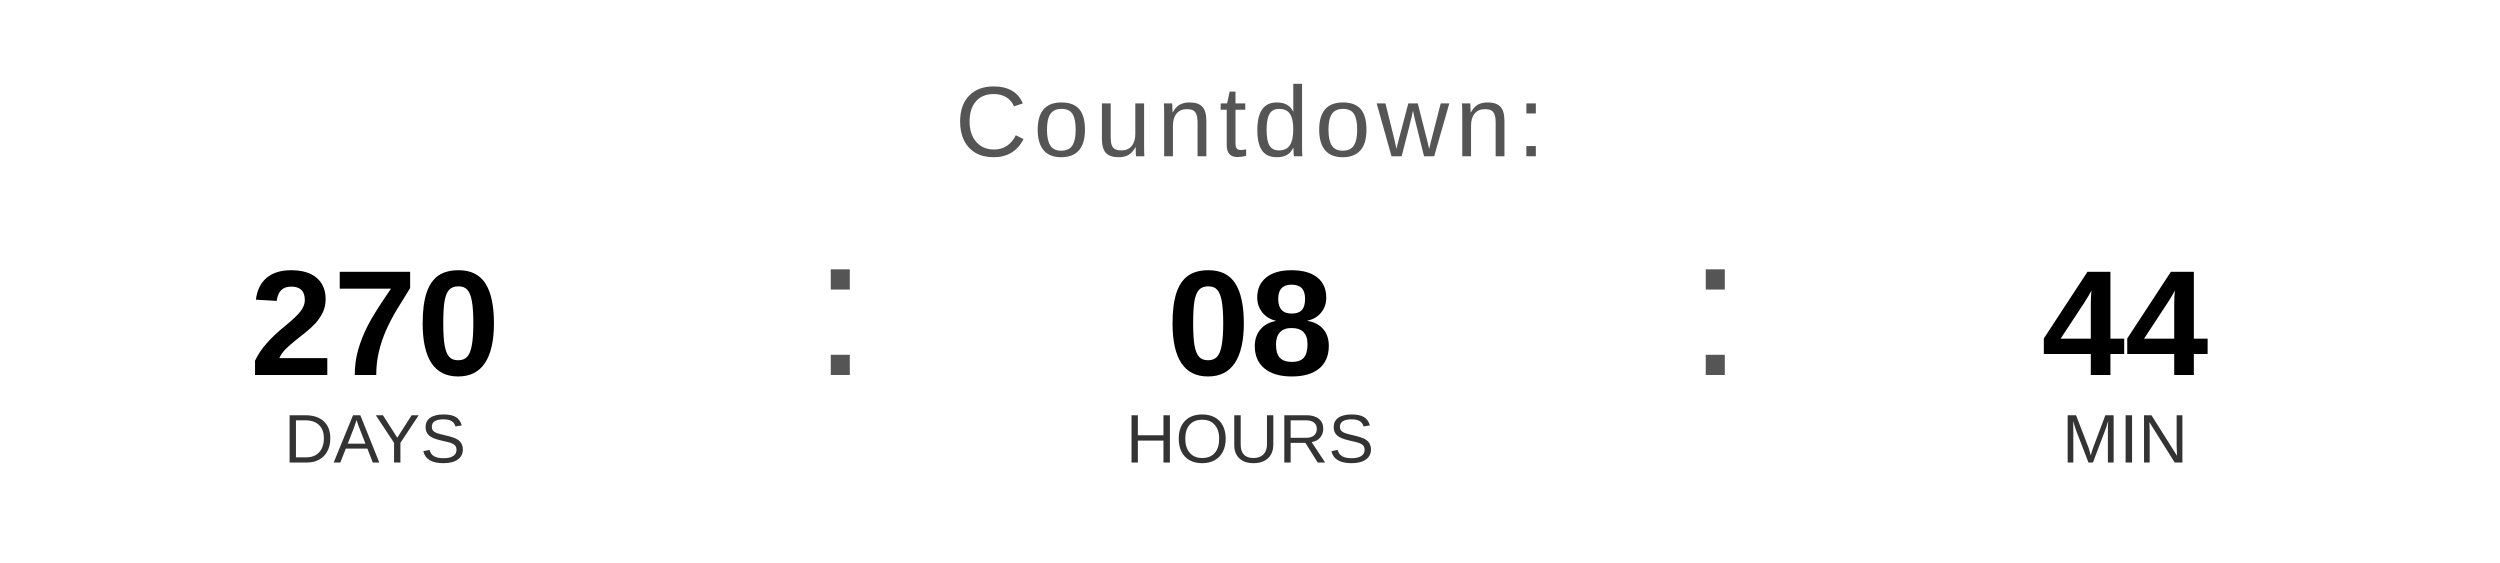
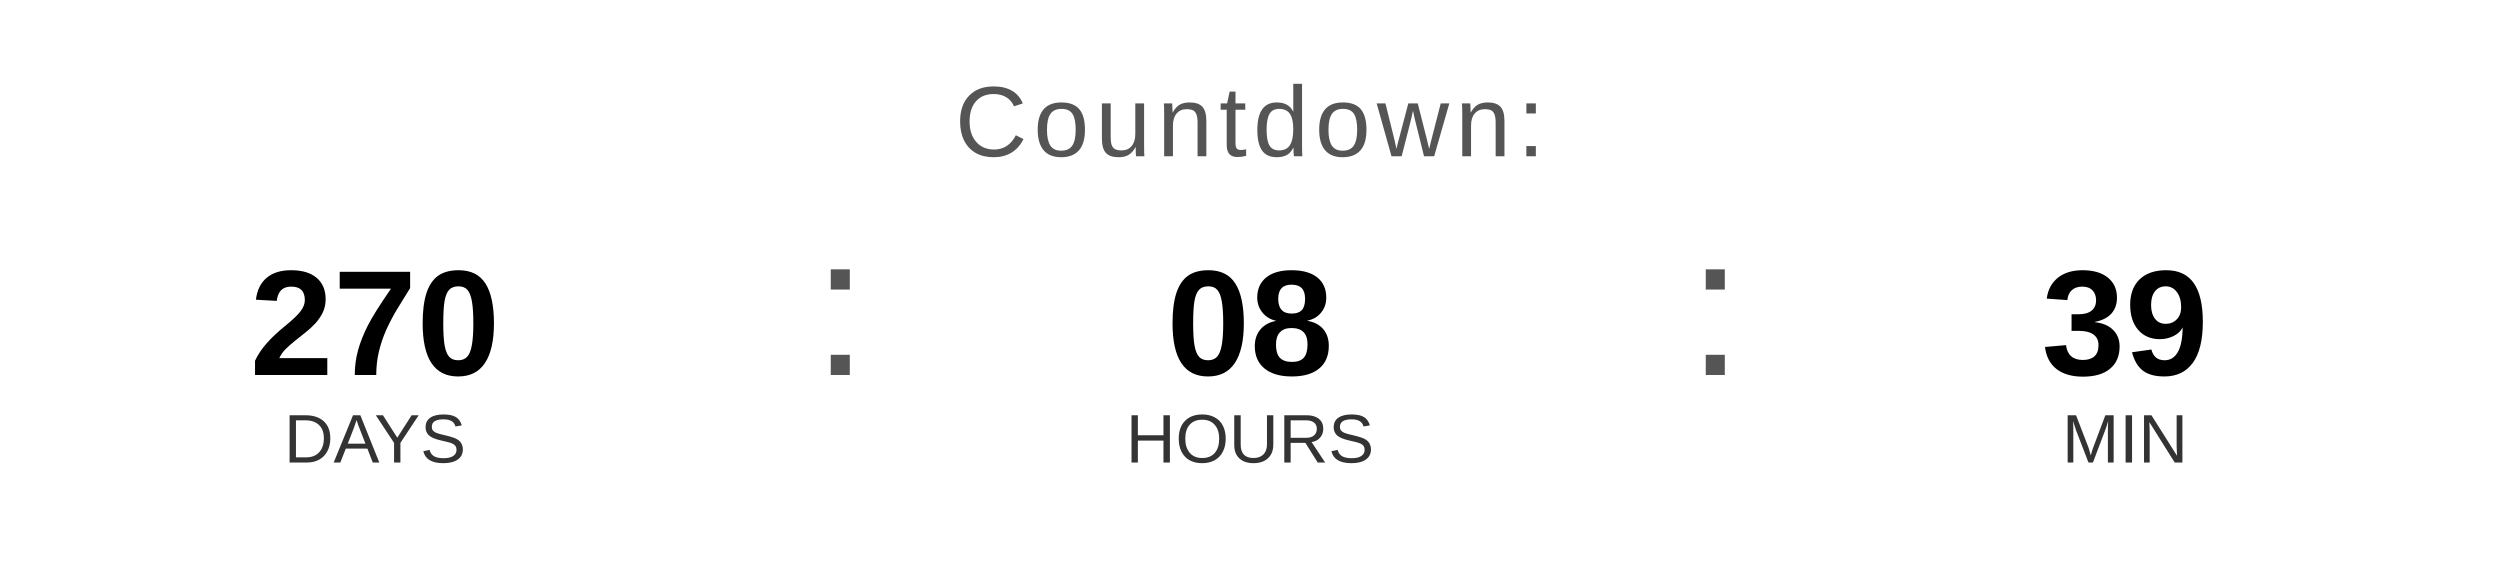
<svg xmlns="http://www.w3.org/2000/svg" width="400" height="90" viewBox="0 0 400 90">
  <text x="200" y="25" font-family="Arial, Helvetica, sans-serif" font-size="16" fill="#555555" text-anchor="middle" letter-spacing="1">
    Countdown:
  </text>
  <text x="60" y="60" font-family="Arial, Helvetica, sans-serif" font-size="24" font-weight="bold" fill="#000000" text-anchor="middle">270</text>
  <text x="60" y="74" font-family="Arial, Helvetica, sans-serif" font-size="11" fill="#333333" text-anchor="middle">DAYS</text>
  <text x="130" y="60" font-family="Arial, sans-serif" font-size="32" fill="#555555">:</text>
  <text x="200" y="60" font-family="Arial, Helvetica, sans-serif" font-size="24" font-weight="bold" fill="#000000" text-anchor="middle">08</text>
  <text x="200" y="74" font-family="Arial, Helvetica, sans-serif" font-size="11" fill="#333333" text-anchor="middle">HOURS</text>
  <text x="270" y="60" font-family="Arial, sans-serif" font-size="32" fill="#555555">:</text>
-   <text x="340" y="60" font-family="Arial, Helvetica, sans-serif" font-size="24" font-weight="bold" fill="#000000" text-anchor="middle">44</text>
+   <text x="340" y="60" font-family="Arial, Helvetica, sans-serif" font-size="24" font-weight="bold" fill="#000000" text-anchor="middle">39</text>
  <text x="340" y="74" font-family="Arial, Helvetica, sans-serif" font-size="11" fill="#333333" text-anchor="middle">MIN</text>
</svg>
